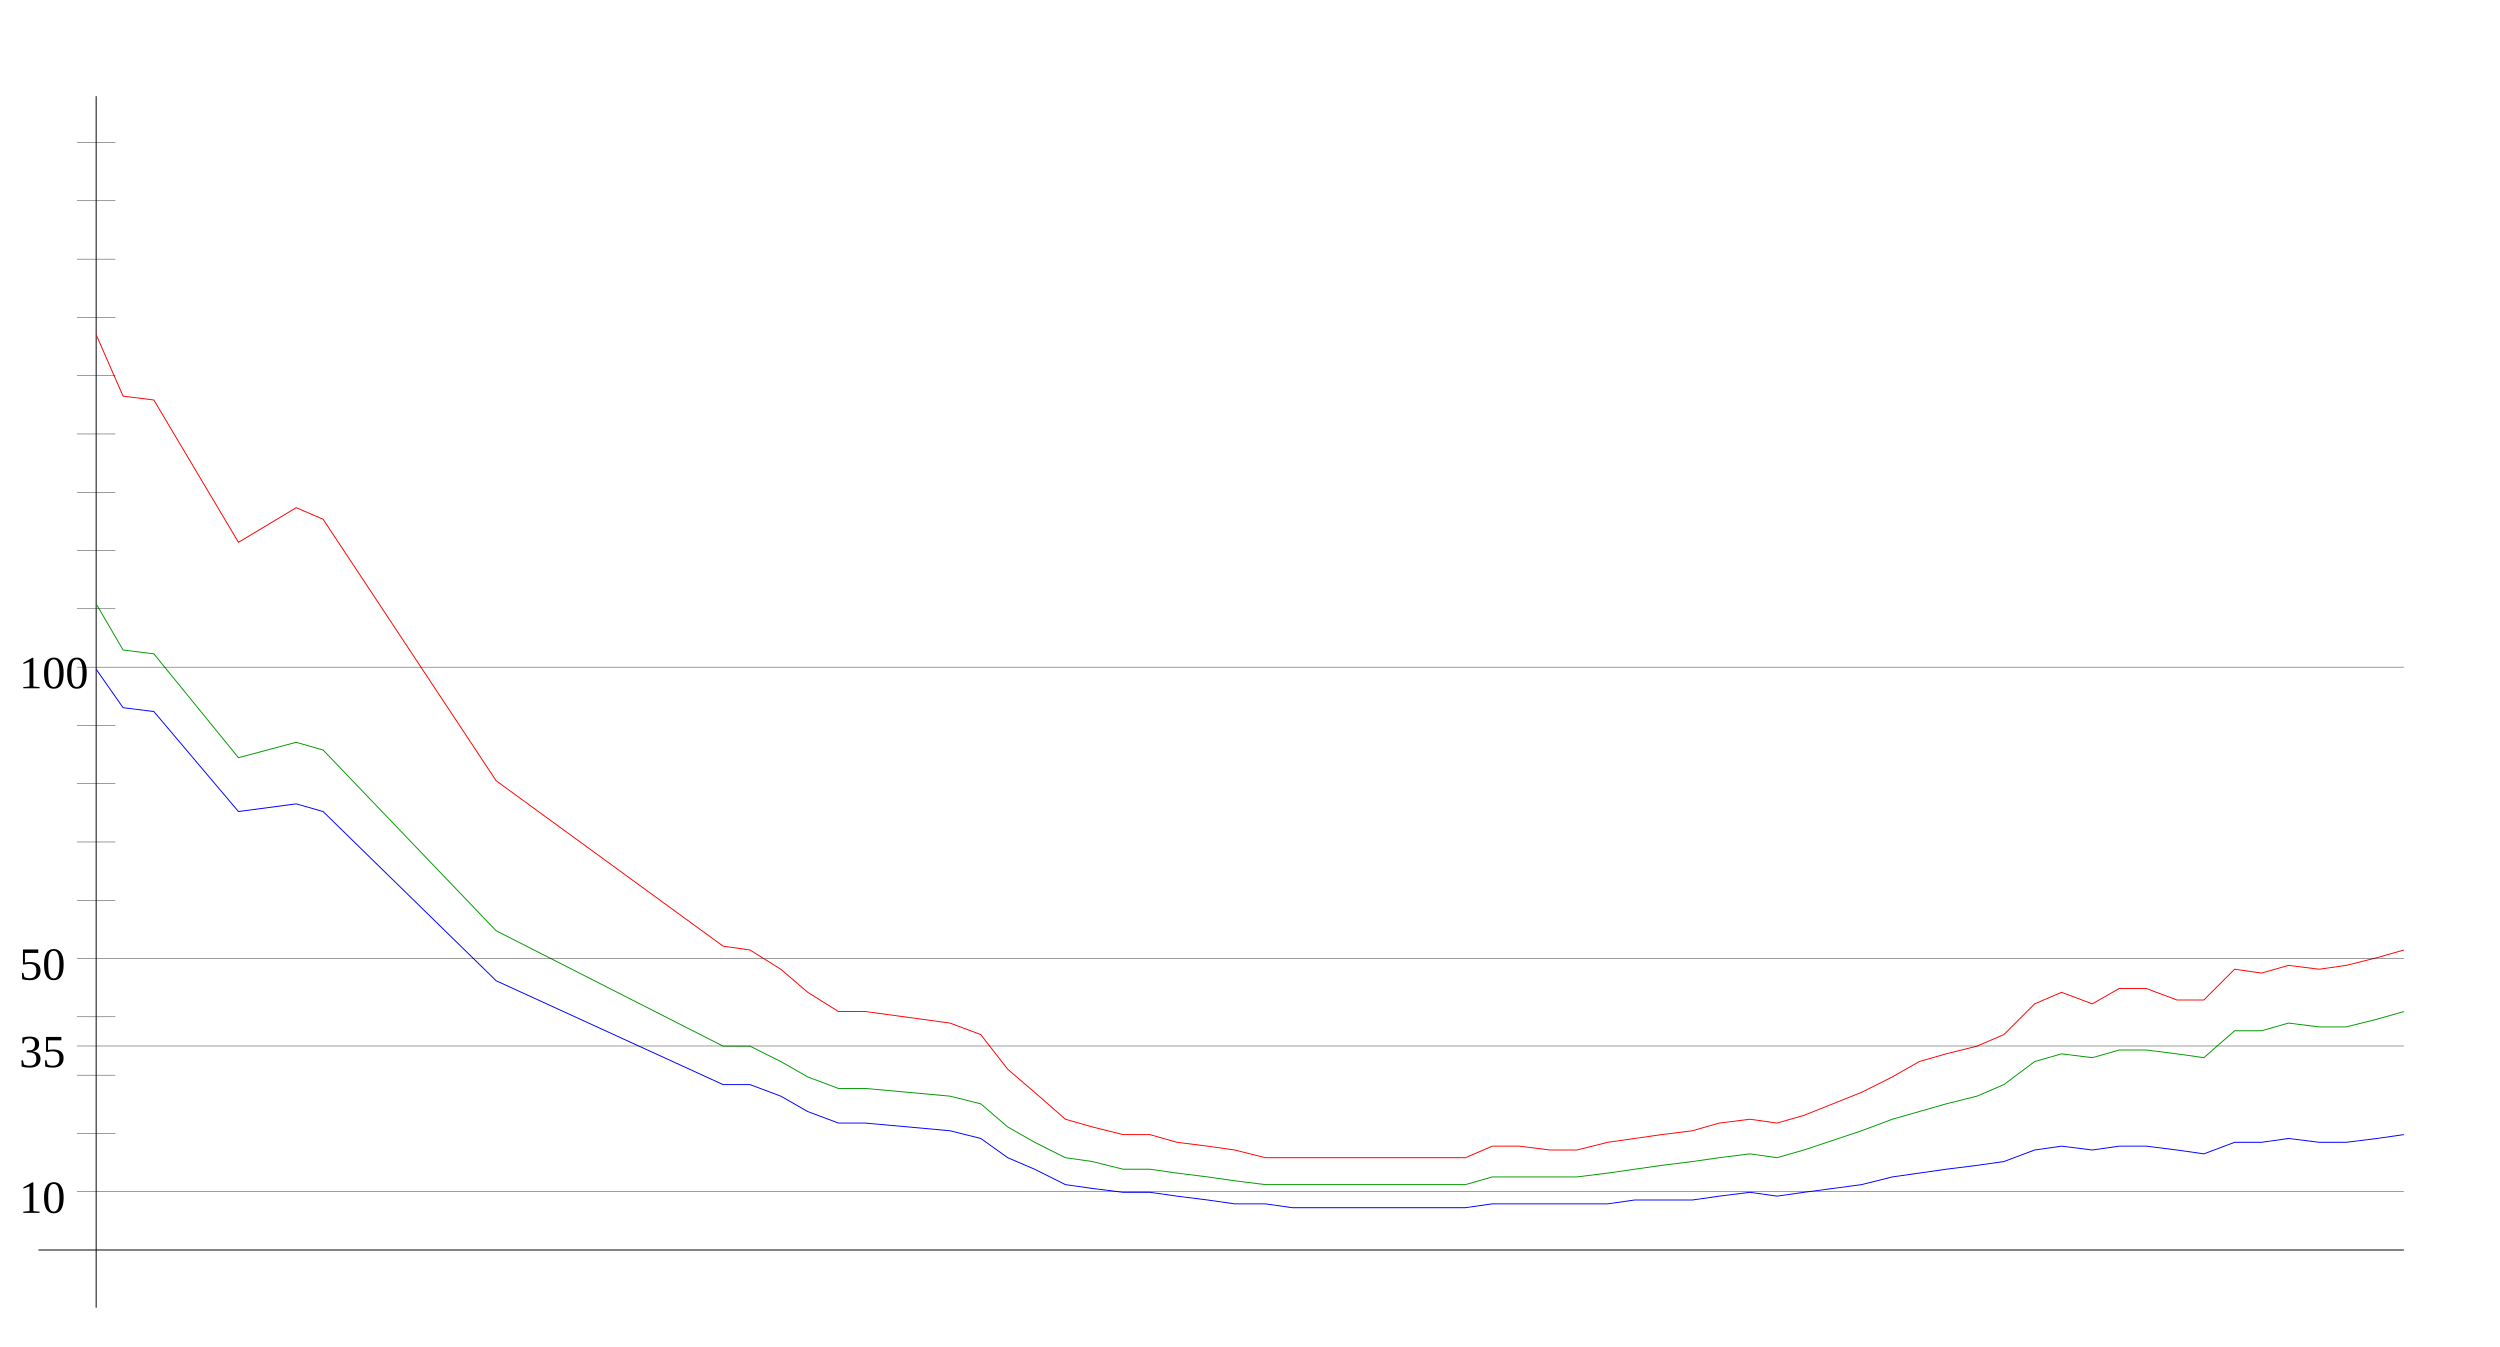
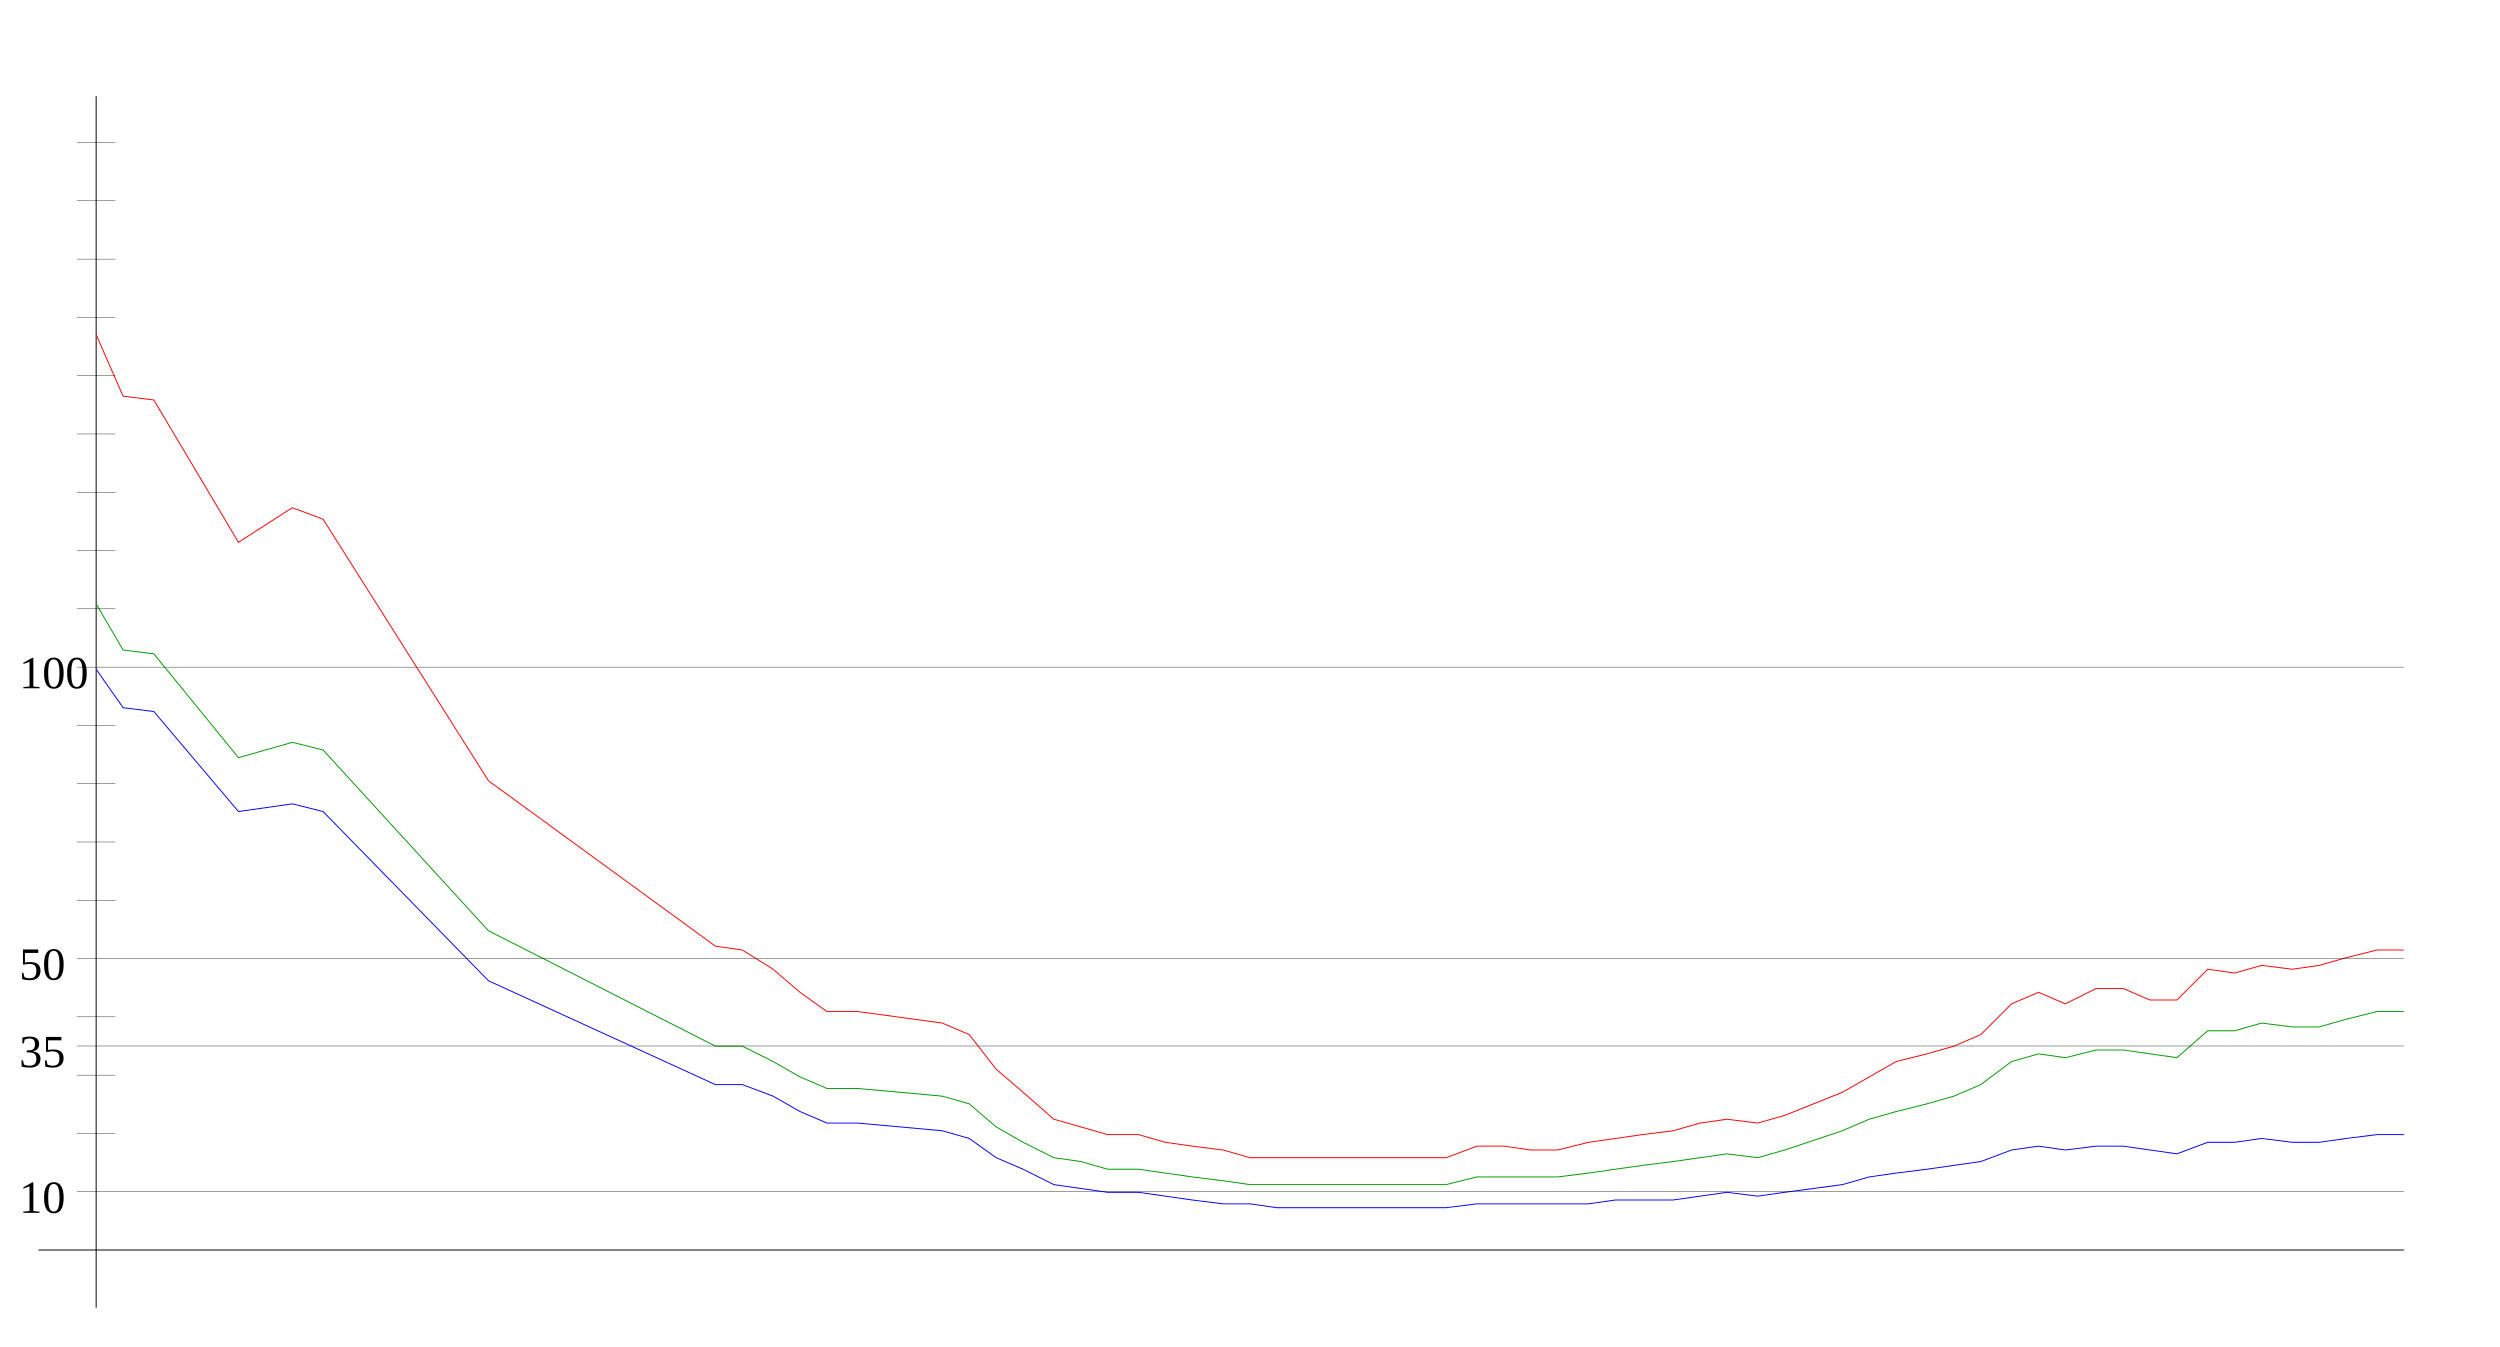
<svg xmlns="http://www.w3.org/2000/svg" width="650" height="350" version="1.1" id="sparkleline_DE-HE">
  <g id="layer1">
    <path style="fill:none;stroke:#000000;stroke-width:0.25px;" d="M 25,340 25,25" id="vertical_axis" />
    <path style="fill:none;stroke:#000000;stroke-width:0.25px;" d="M 10,325 625,325" id="horizontal_axis" />
-     <path style="fill:none;stroke:#0000ff;stroke-width:0.25px;" d="M 25,174  32,184 40,185 62,211 77,209 84,211 129,255 188,282 195,282  203,285 210,289 218,292 225,292 247,294 255,296 262,301 269,304  277,308 284,309 292,310 299,310 306,311 314,312 321,313 329,313  336,314 344,314 351,314 358,314 366,314 373,314 381,314 388,313  395,313 403,313 410,313 418,313 425,312 432,312 440,312 447,311  455,310 462,311 469,310 484,308 492,306 499,305 506,304 514,303  521,302 529,299 536,298 544,299 551,298 558,298 566,299 573,300  581,297 588,297 595,296 603,297 610,297 618,296 625,295" id="cases7_100k" />
-     <path style="fill:none;stroke:#009900;stroke-width:0.25px;" d="M 25,157  32,169 40,170 62,197 77,193 84,195 129,242 188,272 195,272  203,276 210,280 218,283 225,283 247,285 255,287 262,293 269,297  277,301 284,302 292,304 299,304 306,305 314,306 321,307 329,308  336,308 344,308 351,308 358,308 366,308 373,308 381,308 388,306  395,306 403,306 410,306 418,305 425,304 432,303 440,302 447,301  455,300 462,301 469,299 484,294 492,291 499,289 506,287 514,285  521,282 529,276 536,274 544,275 551,273 558,273 566,274 573,275  581,268 588,268 595,266 603,267 610,267 618,265 625,263" id="cases7_100k_nofullvac" />
-     <path style="fill:none;stroke:#ff0000;stroke-width:0.25px;" d="M 25,87  32,103 40,104 62,141 77,132 84,135 129,203 188,246 195,247  203,252 210,258 218,263 225,263 247,266 255,269 262,278 269,284  277,291 284,293 292,295 299,295 306,297 314,298 321,299 329,301  336,301 344,301 351,301 358,301 366,301 373,301 381,301 388,298  395,298 403,299 410,299 418,297 425,296 432,295 440,294 447,292  455,291 462,292 469,290 484,284 492,280 499,276 506,274 514,272  521,269 529,261 536,258 544,261 551,257 558,257 566,260 573,260  581,252 588,253 595,251 603,252 610,251 618,249 625,247" id="cases7_100k_novac" />
+     <path style="fill:none;stroke:#0000ff;stroke-width:0.25px;" d="M 25,174  32,184 40,185 62,211 76,209 84,211 127,255 186,282 193,282  201,285 208,289 215,292 223,292 245,294 252,296 259,301 266,304  274,308 281,309 288,310 296,310 303,311 310,312 318,313 325,313  332,314 340,314 347,314 354,314 362,314 369,314 376,314 384,313  391,313 398,313 405,313 413,313 420,312 427,312 435,312 442,311  449,310 457,311 464,310 479,308 486,306 493,305 501,304 508,303  515,302 523,299 530,298 537,299 545,298 552,298 559,299 566,300  574,297 581,297 588,296 596,297 603,297 610,296 618,295 625,295 " id="cases7_100k" />
+     <path style="fill:none;stroke:#009900;stroke-width:0.25px;" d="M 25,157  32,169 40,170 62,197 76,193 84,195 127,242 186,272 193,272  201,276 208,280 215,283 223,283 245,285 252,287 259,293 266,297  274,301 281,302 288,304 296,304 303,305 310,306 318,307 325,308  332,308 340,308 347,308 354,308 362,308 369,308 376,308 384,306  391,306 398,306 405,306 413,305 420,304 427,303 435,302 442,301  449,300 457,301 464,299 479,294 486,291 493,289 501,287 508,285  515,282 523,276 530,274 537,275 545,273 552,273 559,274 566,275  574,268 581,268 588,266 596,267 603,267 610,265 618,263 625,263 " id="cases7_100k_nofullvac" />
+     <path style="fill:none;stroke:#ff0000;stroke-width:0.25px;" d="M 25,87  32,103 40,104 62,141 76,132 84,135 127,203 186,246 193,247  201,252 208,258 215,263 223,263 245,266 252,269 259,278 266,284  274,291 281,293 288,295 296,295 303,297 310,298 318,299 325,301  332,301 340,301 347,301 354,301 362,301 369,301 376,301 384,298  391,298 398,299 405,299 413,297 420,296 427,295 435,294 442,292  449,291 457,292 464,290 479,284 486,280 493,276 501,274 508,272  515,269 523,261 530,258 537,261 545,257 552,257 559,260 566,260  574,252 581,253 588,251 596,252 603,251 610,249 618,247 625,247 " id="cases7_100k_novac" />
    <path style="fill:none;stroke:#000000;stroke-width:0.1px;" d="M 20,309.845 625,309.845" id="yaxis_10" />
    <text xml:space="preserve" style="font-size:12px" x="5" y="315.345" id="hline_caption10">
      <tspan id="hline_caption_10" x="5" y="315.345">10</tspan>
    </text>
    <path style="fill:none;stroke:#000000;stroke-width:0.1px;" d="M 20,294.69 30,294.69" id="yaxis_20" />
    <path style="fill:none;stroke:#000000;stroke-width:0.1px;" d="M 20,279.536 30,279.536" id="yaxis_30" />
    <path style="fill:none;stroke:#000000;stroke-width:0.1px;" d="M 20,271.958 625,271.958" id="yaxis_35" />
    <text xml:space="preserve" style="font-size:12px" x="5" y="277.458" id="hline_caption35">
      <tspan id="hline_caption_35" x="5" y="277.458">35</tspan>
    </text>
    <path style="fill:none;stroke:#000000;stroke-width:0.1px;" d="M 20,264.381 30,264.381" id="yaxis_40" />
    <path style="fill:none;stroke:#000000;stroke-width:0.1px;" d="M 20,249.226 625,249.226" id="yaxis_50" />
    <text xml:space="preserve" style="font-size:12px" x="5" y="254.726" id="hline_caption50">
      <tspan id="hline_caption_50" x="5" y="254.726">50</tspan>
    </text>
    <path style="fill:none;stroke:#000000;stroke-width:0.1px;" d="M 20,234.071 30,234.071" id="yaxis_60" />
    <path style="fill:none;stroke:#000000;stroke-width:0.1px;" d="M 20,218.916 30,218.916" id="yaxis_70" />
    <path style="fill:none;stroke:#000000;stroke-width:0.1px;" d="M 20,203.762 30,203.762" id="yaxis_80" />
    <path style="fill:none;stroke:#000000;stroke-width:0.1px;" d="M 20,188.607 30,188.607" id="yaxis_90" />
    <path style="fill:none;stroke:#000000;stroke-width:0.1px;" d="M 20,173.452 625,173.452" id="yaxis_100" />
    <text xml:space="preserve" style="font-size:12px" x="5" y="178.952" id="hline_caption100">
      <tspan id="hline_caption_100" x="5" y="178.952">100</tspan>
    </text>
    <path style="fill:none;stroke:#000000;stroke-width:0.1px;" d="M 20,158.297 30,158.297" id="yaxis_110" />
    <path style="fill:none;stroke:#000000;stroke-width:0.1px;" d="M 20,143.142 30,143.142" id="yaxis_120" />
    <path style="fill:none;stroke:#000000;stroke-width:0.1px;" d="M 20,127.988 30,127.988" id="yaxis_130" />
    <path style="fill:none;stroke:#000000;stroke-width:0.1px;" d="M 20,112.833 30,112.833" id="yaxis_140" />
    <path style="fill:none;stroke:#000000;stroke-width:0.1px;" d="M 20,97.678 30,97.678" id="yaxis_150" />
    <path style="fill:none;stroke:#000000;stroke-width:0.1px;" d="M 20,82.523 30,82.523" id="yaxis_160" />
    <path style="fill:none;stroke:#000000;stroke-width:0.1px;" d="M 20,67.368 30,67.368" id="yaxis_170" />
    <path style="fill:none;stroke:#000000;stroke-width:0.1px;" d="M 20,52.214 30,52.214" id="yaxis_180" />
    <path style="fill:none;stroke:#000000;stroke-width:0.1px;" d="M 20,37.059 30,37.059" id="yaxis_190" />
  </g>
</svg>
